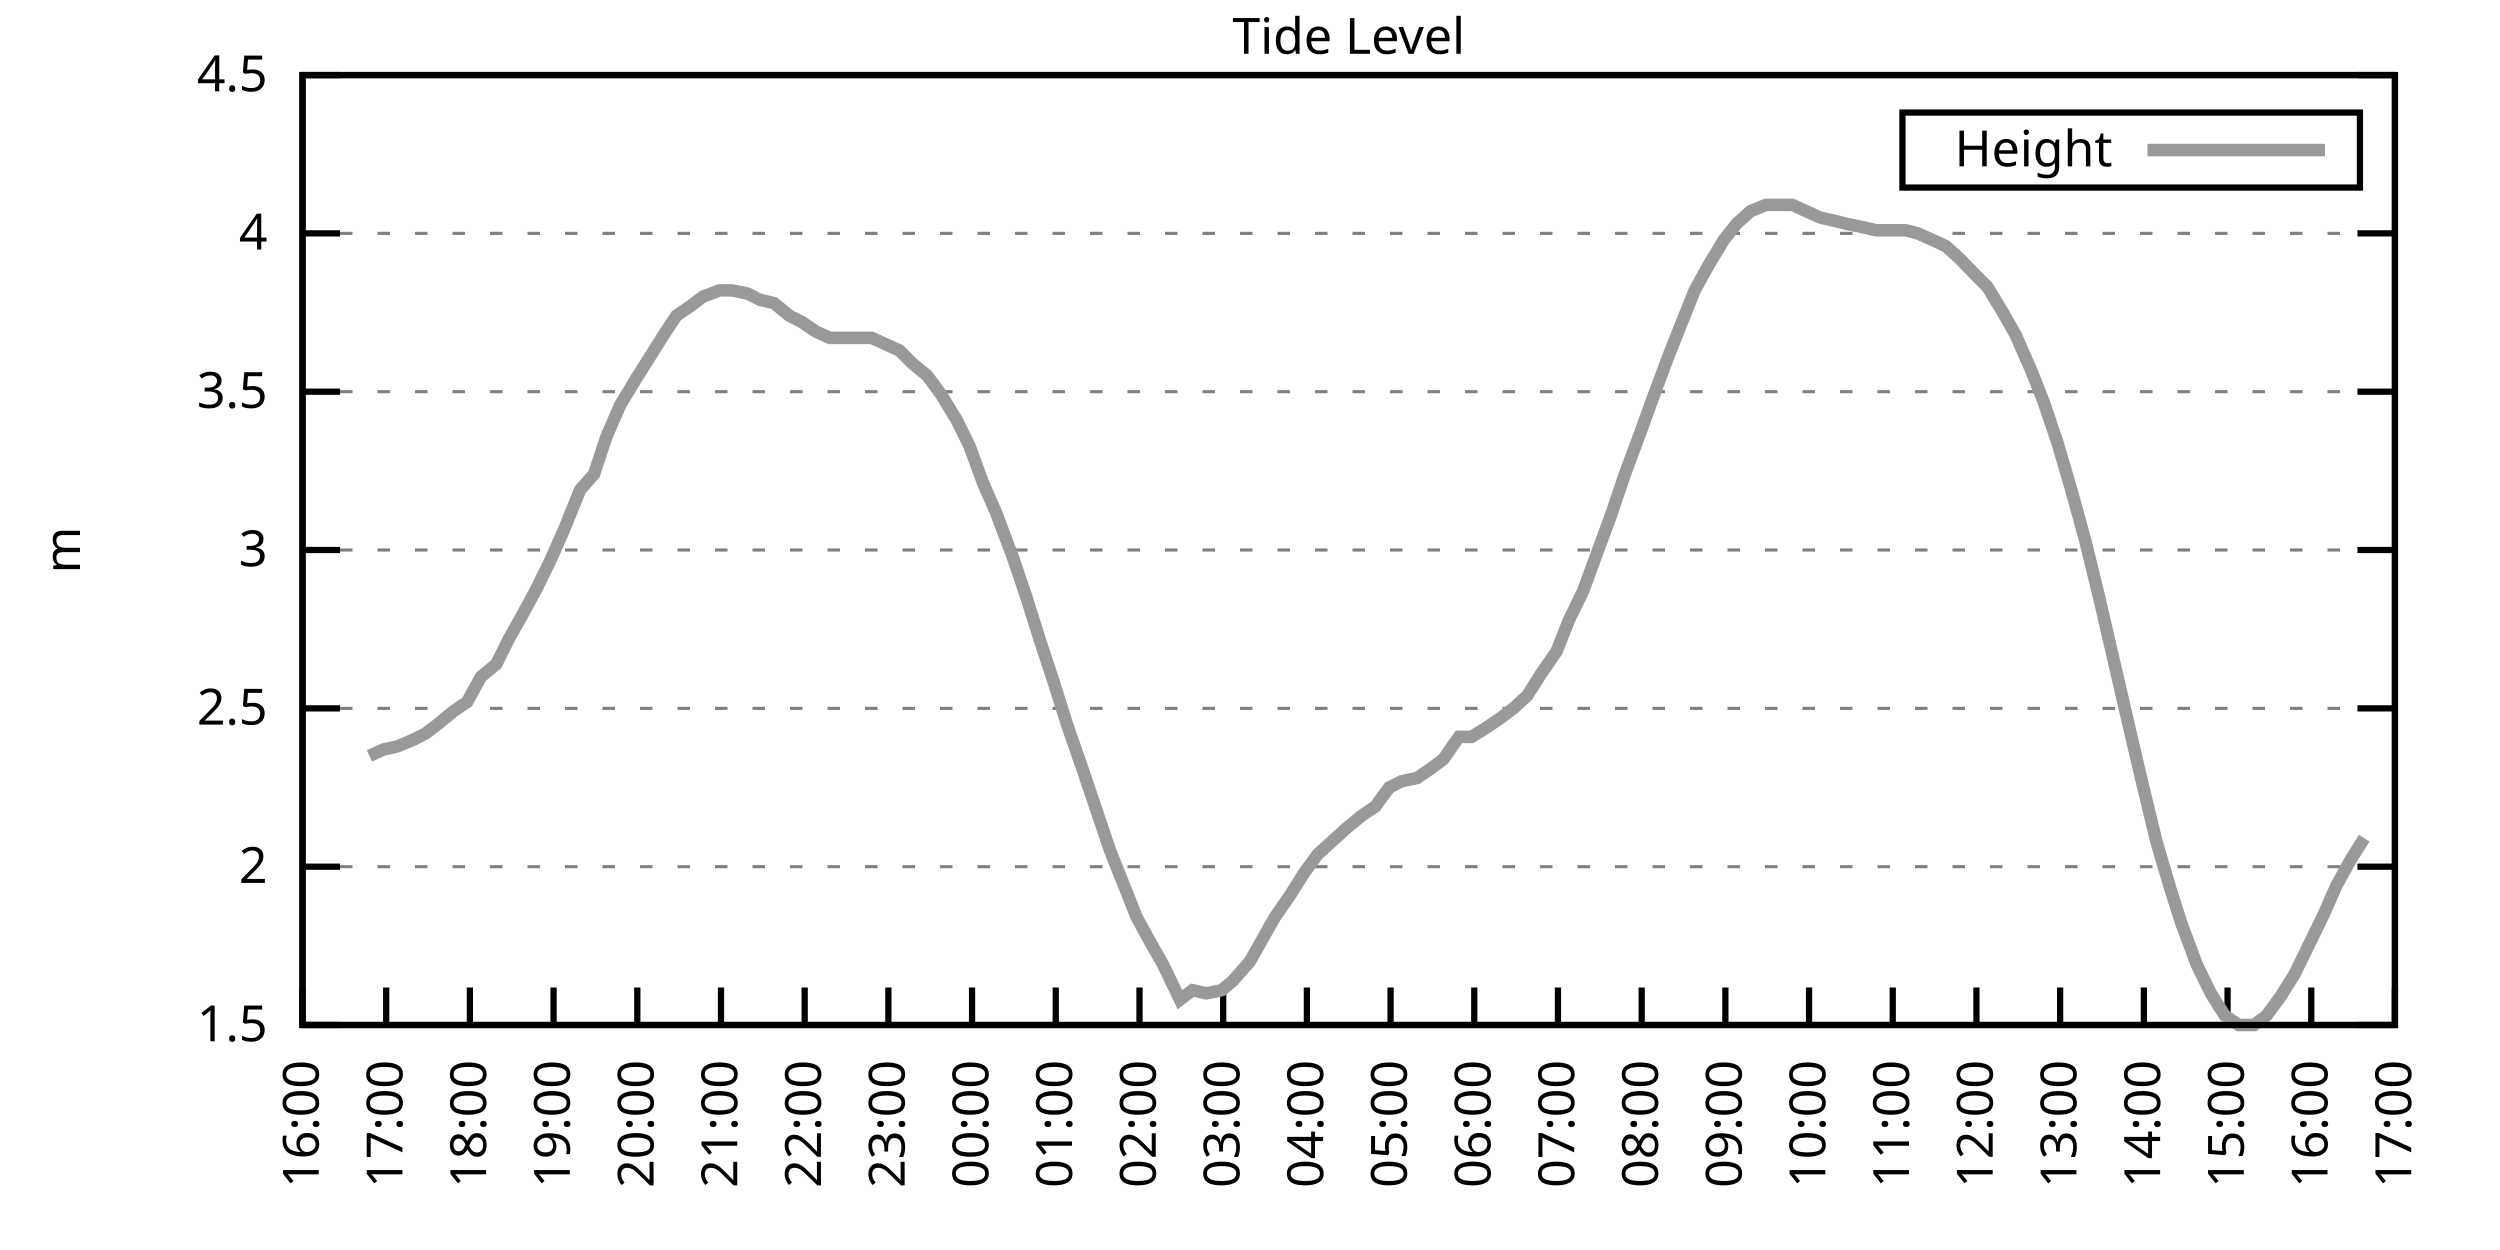
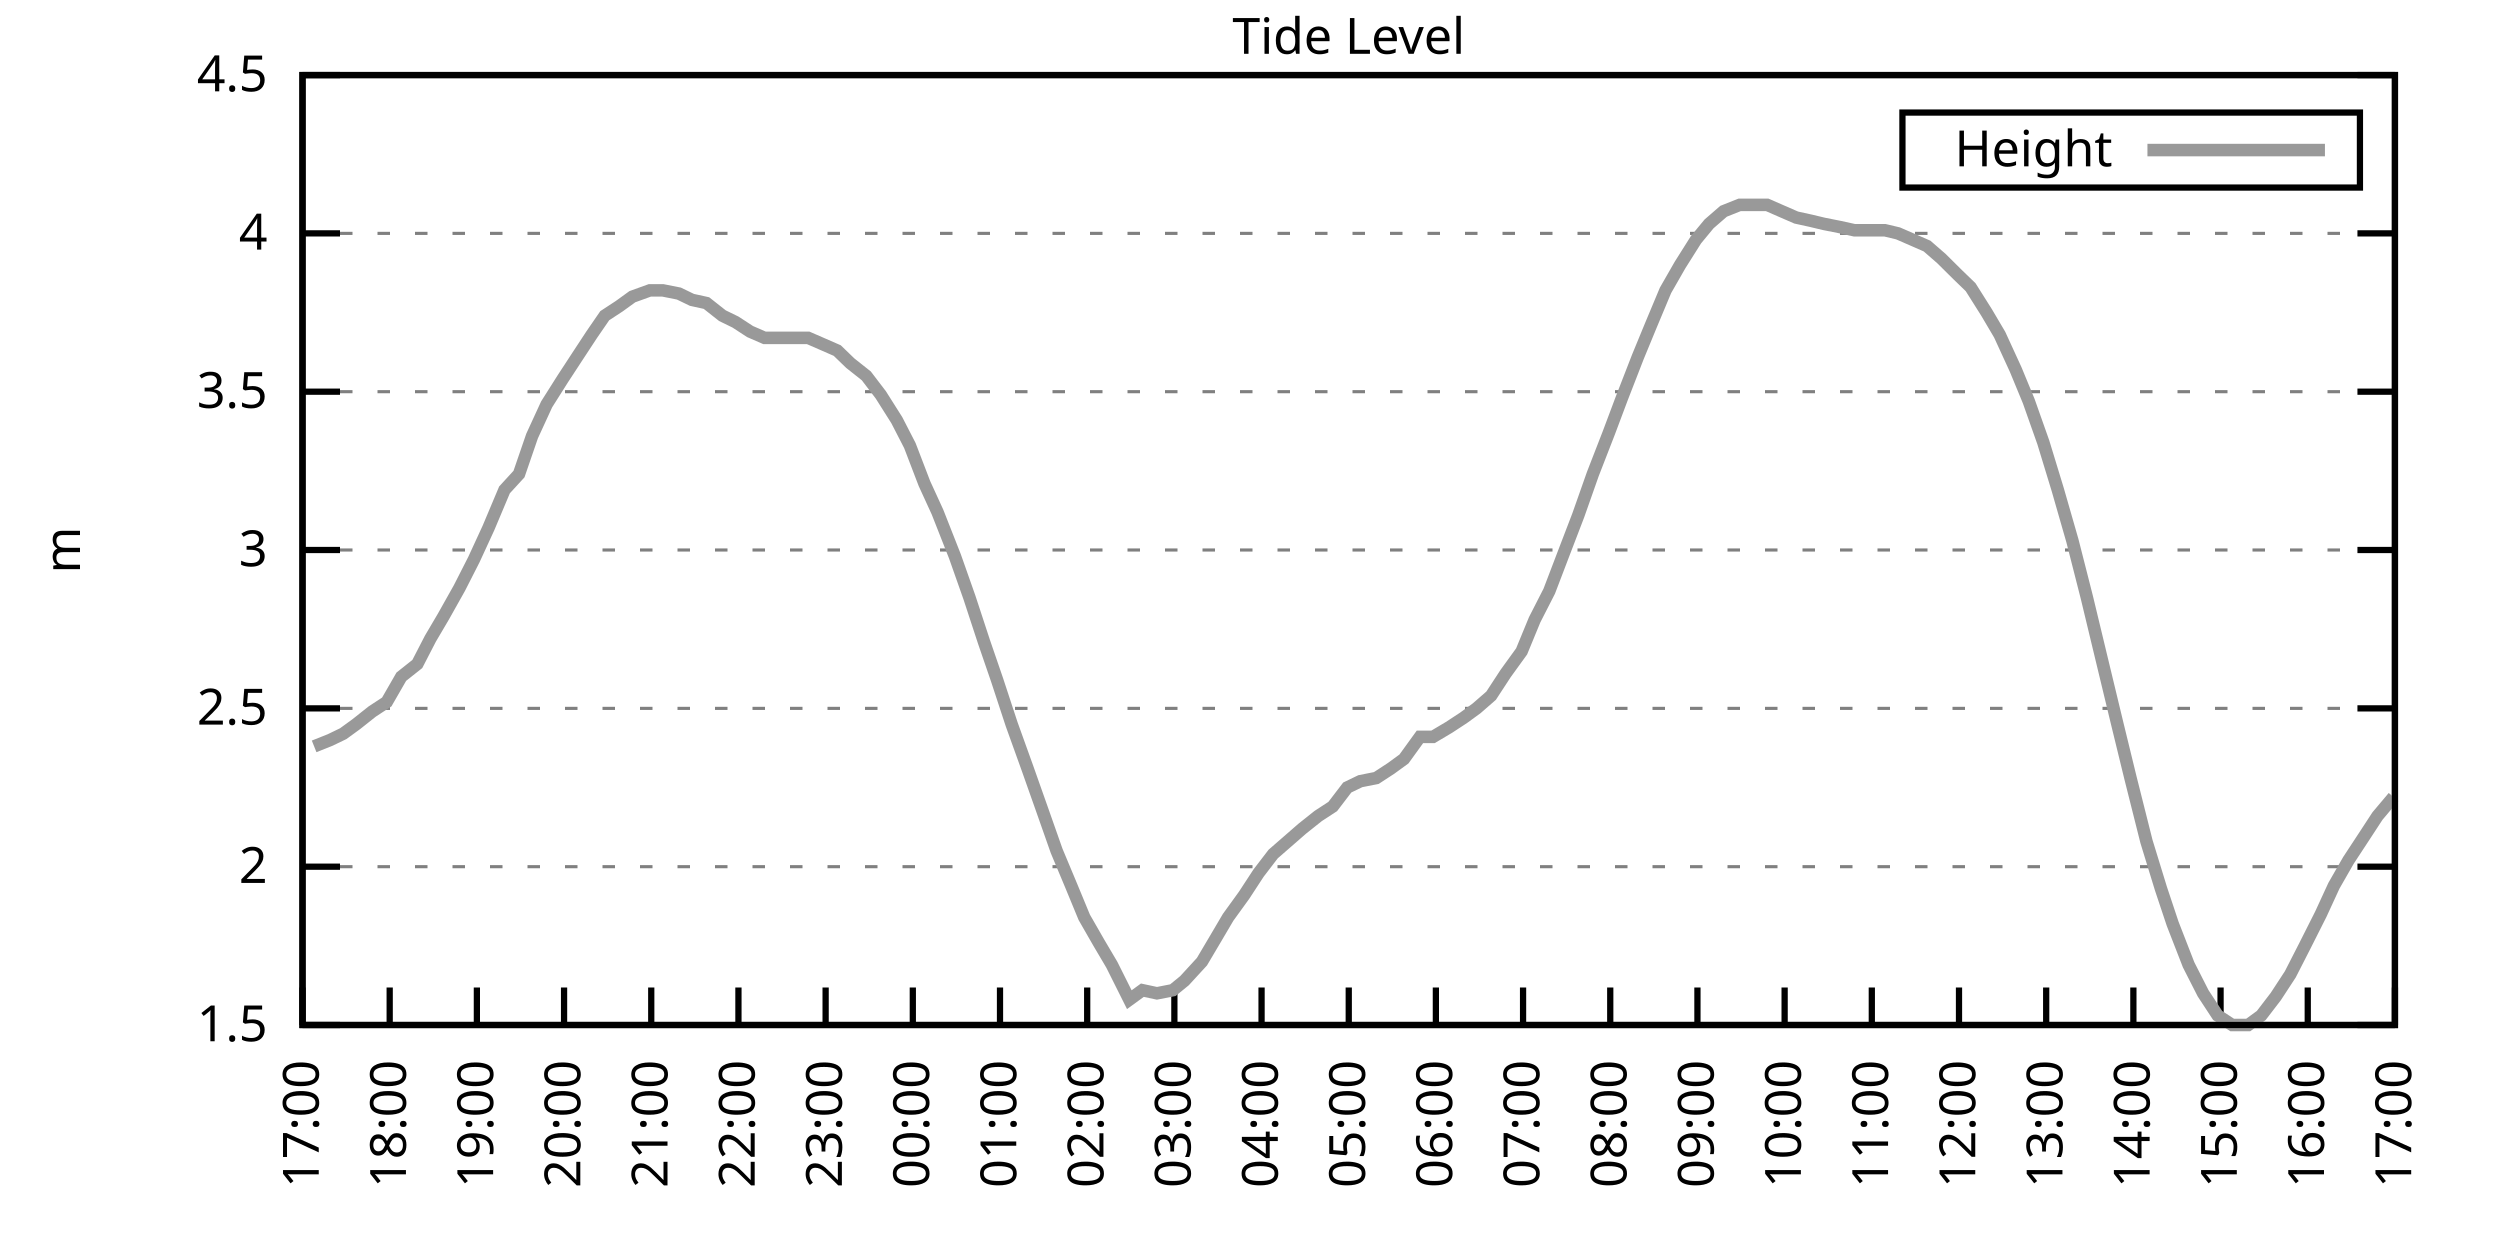
<svg xmlns="http://www.w3.org/2000/svg" xmlns:xlink="http://www.w3.org/1999/xlink" width="400" height="200" viewBox="0 0 400 200">
  <g id="gnuplot_canvas">
    <rect x="0" y="0" width="400" height="200" fill="none" />
    <defs>
      <circle id="gpDot" r="0.5" stroke-width="0.5" stroke="currentColor" />
      <path id="gpPt0" stroke-width="0.333" stroke="currentColor" d="M-1,0 h2 M0,-1 v2" />
      <path id="gpPt1" stroke-width="0.333" stroke="currentColor" d="M-1,-1 L1,1 M1,-1 L-1,1" />
      <path id="gpPt2" stroke-width="0.333" stroke="currentColor" d="M-1,0 L1,0 M0,-1 L0,1 M-1,-1 L1,1 M-1,1 L1,-1" />
      <rect id="gpPt3" stroke-width="0.333" stroke="currentColor" x="-1" y="-1" width="2" height="2" />
      <rect id="gpPt4" stroke-width="0.333" stroke="currentColor" fill="currentColor" x="-1" y="-1" width="2" height="2" />
      <circle id="gpPt5" stroke-width="0.333" stroke="currentColor" cx="0" cy="0" r="1" />
      <use xlink:href="#gpPt5" id="gpPt6" fill="currentColor" stroke="none" />
      <path id="gpPt7" stroke-width="0.333" stroke="currentColor" d="M0,-1.33 L-1.33,0.67 L1.33,0.67 z" />
      <use xlink:href="#gpPt7" id="gpPt8" fill="currentColor" stroke="none" />
      <use xlink:href="#gpPt7" id="gpPt9" stroke="currentColor" transform="rotate(180)" />
      <use xlink:href="#gpPt9" id="gpPt10" fill="currentColor" stroke="none" />
      <use xlink:href="#gpPt3" id="gpPt11" stroke="currentColor" transform="rotate(45)" />
      <use xlink:href="#gpPt11" id="gpPt12" fill="currentColor" stroke="none" />
      <path id="gpPt13" stroke-width="0.333" stroke="currentColor" d="M0,1.330 L1.265,0.411 L0.782,-1.067 L-0.782,-1.076 L-1.265,0.411 z" />
      <use xlink:href="#gpPt13" id="gpPt14" fill="currentColor" stroke="none" />
      <filter id="textbox" filterUnits="objectBoundingBox" x="0" y="0" height="1" width="1">
        <feFlood flood-color="white" flood-opacity="1" result="bgnd" />
        <feComposite in="SourceGraphic" in2="bgnd" operator="atop" />
      </filter>
      <filter id="greybox" filterUnits="objectBoundingBox" x="0" y="0" height="1" width="1">
        <feFlood flood-color="lightgrey" flood-opacity="1" result="grey" />
        <feComposite in="SourceGraphic" in2="grey" operator="atop" />
      </filter>
    </defs>
    <g fill="none" color="white" stroke="currentColor" stroke-width="1.00" stroke-linecap="butt" stroke-linejoin="miter">
</g>
    <g fill="none" color="black" stroke="currentColor" stroke-width="1.00" stroke-linecap="butt" stroke-linejoin="miter">
      <g stroke="none" shape-rendering="crispEdges">
        <polygon fill="rgb(255, 255, 255)" points="48.40,164.00 383.18,164.00 383.18,12.02 48.40,12.02 " />
      </g>
    </g>
    <g fill="none" color="black" stroke="currentColor" stroke-width="1.00" stroke-linecap="butt" stroke-linejoin="miter">
</g>
    <g fill="none" color="black" stroke="black" stroke-width="0.50" stroke-linecap="butt" stroke-linejoin="miter">
</g>
    <g fill="none" color="gray" stroke="currentColor" stroke-width="0.50" stroke-linecap="butt" stroke-linejoin="miter">
      <path stroke="gray" stroke-dasharray="2,4" class="gridline" d="M48.40,164.00 L383.19,164.00  " />
    </g>
    <g fill="none" color="gray" stroke="gray" stroke-width="1.00" stroke-linecap="butt" stroke-linejoin="miter">
</g>
    <g fill="none" color="black" stroke="currentColor" stroke-width="1.00" stroke-linecap="butt" stroke-linejoin="miter">
      <path stroke="black" d="M48.40,164.00 L54.40,164.00 M383.19,164.00 L377.19,164.00  " />
      <g transform="translate(42.80,166.60)" stroke="none" fill="black" font-family="Sans" font-size="8.00" text-anchor="end">
        <text>
          <tspan font-family="Sans"> 1.5</tspan>
        </text>
      </g>
    </g>
    <g fill="none" color="black" stroke="currentColor" stroke-width="1.00" stroke-linecap="butt" stroke-linejoin="miter">
</g>
    <g fill="none" color="black" stroke="black" stroke-width="0.50" stroke-linecap="butt" stroke-linejoin="miter">
</g>
    <g fill="none" color="gray" stroke="currentColor" stroke-width="0.50" stroke-linecap="butt" stroke-linejoin="miter">
      <path stroke="gray" stroke-dasharray="2,4" class="gridline" d="M48.40,138.67 L383.19,138.67  " />
    </g>
    <g fill="none" color="gray" stroke="gray" stroke-width="1.00" stroke-linecap="butt" stroke-linejoin="miter">
</g>
    <g fill="none" color="black" stroke="currentColor" stroke-width="1.00" stroke-linecap="butt" stroke-linejoin="miter">
      <path stroke="black" d="M48.40,138.67 L54.40,138.67 M383.19,138.67 L377.19,138.67  " />
      <g transform="translate(42.80,141.27)" stroke="none" fill="black" font-family="Sans" font-size="8.00" text-anchor="end">
        <text>
          <tspan font-family="Sans"> 2</tspan>
        </text>
      </g>
    </g>
    <g fill="none" color="black" stroke="currentColor" stroke-width="1.00" stroke-linecap="butt" stroke-linejoin="miter">
</g>
    <g fill="none" color="black" stroke="black" stroke-width="0.50" stroke-linecap="butt" stroke-linejoin="miter">
</g>
    <g fill="none" color="gray" stroke="currentColor" stroke-width="0.50" stroke-linecap="butt" stroke-linejoin="miter">
      <path stroke="gray" stroke-dasharray="2,4" class="gridline" d="M48.40,113.34 L383.19,113.34  " />
    </g>
    <g fill="none" color="gray" stroke="gray" stroke-width="1.00" stroke-linecap="butt" stroke-linejoin="miter">
</g>
    <g fill="none" color="black" stroke="currentColor" stroke-width="1.00" stroke-linecap="butt" stroke-linejoin="miter">
      <path stroke="black" d="M48.40,113.34 L54.40,113.34 M383.19,113.34 L377.19,113.34  " />
      <g transform="translate(42.80,115.94)" stroke="none" fill="black" font-family="Sans" font-size="8.00" text-anchor="end">
        <text>
          <tspan font-family="Sans"> 2.5</tspan>
        </text>
      </g>
    </g>
    <g fill="none" color="black" stroke="currentColor" stroke-width="1.00" stroke-linecap="butt" stroke-linejoin="miter">
</g>
    <g fill="none" color="black" stroke="black" stroke-width="0.50" stroke-linecap="butt" stroke-linejoin="miter">
</g>
    <g fill="none" color="gray" stroke="currentColor" stroke-width="0.50" stroke-linecap="butt" stroke-linejoin="miter">
      <path stroke="gray" stroke-dasharray="2,4" class="gridline" d="M48.40,88.00 L383.19,88.00  " />
    </g>
    <g fill="none" color="gray" stroke="gray" stroke-width="1.00" stroke-linecap="butt" stroke-linejoin="miter">
</g>
    <g fill="none" color="black" stroke="currentColor" stroke-width="1.00" stroke-linecap="butt" stroke-linejoin="miter">
      <path stroke="black" d="M48.40,88.00 L54.40,88.00 M383.19,88.00 L377.19,88.00  " />
      <g transform="translate(42.80,90.60)" stroke="none" fill="black" font-family="Sans" font-size="8.00" text-anchor="end">
        <text>
          <tspan font-family="Sans"> 3</tspan>
        </text>
      </g>
    </g>
    <g fill="none" color="black" stroke="currentColor" stroke-width="1.00" stroke-linecap="butt" stroke-linejoin="miter">
</g>
    <g fill="none" color="black" stroke="black" stroke-width="0.50" stroke-linecap="butt" stroke-linejoin="miter">
</g>
    <g fill="none" color="gray" stroke="currentColor" stroke-width="0.50" stroke-linecap="butt" stroke-linejoin="miter">
      <path stroke="gray" stroke-dasharray="2,4" class="gridline" d="M48.40,62.67 L383.19,62.67  " />
    </g>
    <g fill="none" color="gray" stroke="gray" stroke-width="1.00" stroke-linecap="butt" stroke-linejoin="miter">
</g>
    <g fill="none" color="black" stroke="currentColor" stroke-width="1.00" stroke-linecap="butt" stroke-linejoin="miter">
      <path stroke="black" d="M48.40,62.67 L54.40,62.67 M383.19,62.67 L377.19,62.67  " />
      <g transform="translate(42.80,65.27)" stroke="none" fill="black" font-family="Sans" font-size="8.00" text-anchor="end">
        <text>
          <tspan font-family="Sans"> 3.5</tspan>
        </text>
      </g>
    </g>
    <g fill="none" color="black" stroke="currentColor" stroke-width="1.00" stroke-linecap="butt" stroke-linejoin="miter">
</g>
    <g fill="none" color="black" stroke="black" stroke-width="0.50" stroke-linecap="butt" stroke-linejoin="miter">
</g>
    <g fill="none" color="gray" stroke="currentColor" stroke-width="0.50" stroke-linecap="butt" stroke-linejoin="miter">
      <path stroke="gray" stroke-dasharray="2,4" class="gridline" d="M48.40,37.34 L383.19,37.34  " />
    </g>
    <g fill="none" color="gray" stroke="gray" stroke-width="1.00" stroke-linecap="butt" stroke-linejoin="miter">
</g>
    <g fill="none" color="black" stroke="currentColor" stroke-width="1.00" stroke-linecap="butt" stroke-linejoin="miter">
      <path stroke="black" d="M48.40,37.34 L54.40,37.34 M383.19,37.34 L377.19,37.34  " />
      <g transform="translate(42.80,39.94)" stroke="none" fill="black" font-family="Sans" font-size="8.00" text-anchor="end">
        <text>
          <tspan font-family="Sans"> 4</tspan>
        </text>
      </g>
    </g>
    <g fill="none" color="black" stroke="currentColor" stroke-width="1.00" stroke-linecap="butt" stroke-linejoin="miter">
</g>
    <g fill="none" color="black" stroke="black" stroke-width="0.50" stroke-linecap="butt" stroke-linejoin="miter">
</g>
    <g fill="none" color="gray" stroke="currentColor" stroke-width="0.50" stroke-linecap="butt" stroke-linejoin="miter">
      <path stroke="gray" stroke-dasharray="2,4" class="gridline" d="M48.40,12.01 L383.19,12.01  " />
    </g>
    <g fill="none" color="gray" stroke="gray" stroke-width="1.00" stroke-linecap="butt" stroke-linejoin="miter">
</g>
    <g fill="none" color="black" stroke="currentColor" stroke-width="1.00" stroke-linecap="butt" stroke-linejoin="miter">
      <path stroke="black" d="M48.40,12.01 L54.40,12.01 M383.19,12.01 L377.19,12.01  " />
      <g transform="translate(42.80,14.61)" stroke="none" fill="black" font-family="Sans" font-size="8.00" text-anchor="end">
        <text>
          <tspan font-family="Sans"> 4.5</tspan>
        </text>
      </g>
    </g>
    <g fill="none" color="black" stroke="currentColor" stroke-width="1.00" stroke-linecap="butt" stroke-linejoin="miter">
      <path stroke="black" d="M48.40,164.00 L48.40,158.00  " />
      <g transform="translate(51.00,169.60) rotate(270.00)" stroke="none" fill="black" font-family="Sans" font-size="8.00" text-anchor="end">
        <text>
-           <tspan font-family="Sans">16:00</tspan>
-         </text>
-       </g>
-     </g>
-     <g fill="none" color="black" stroke="currentColor" stroke-width="1.00" stroke-linecap="butt" stroke-linejoin="miter">
-       <path stroke="black" d="M61.79,164.00 L61.79,158.00  " />
-       <g transform="translate(64.39,169.60) rotate(270.00)" stroke="none" fill="black" font-family="Sans" font-size="8.00" text-anchor="end">
-         <text>
          <tspan font-family="Sans">17:00</tspan>
        </text>
      </g>
    </g>
    <g fill="none" color="black" stroke="currentColor" stroke-width="1.00" stroke-linecap="butt" stroke-linejoin="miter">
-       <path stroke="black" d="M75.18,164.00 L75.18,158.00  " />
-       <g transform="translate(77.78,169.60) rotate(270.00)" stroke="none" fill="black" font-family="Sans" font-size="8.00" text-anchor="end">
+       <path stroke="black" d="M62.35,164.00 L62.35,158.00  " />
+       <g transform="translate(64.95,169.60) rotate(270.00)" stroke="none" fill="black" font-family="Sans" font-size="8.00" text-anchor="end">
        <text>
          <tspan font-family="Sans">18:00</tspan>
        </text>
      </g>
    </g>
    <g fill="none" color="black" stroke="currentColor" stroke-width="1.00" stroke-linecap="butt" stroke-linejoin="miter">
-       <path stroke="black" d="M88.57,164.00 L88.57,158.00  " />
-       <g transform="translate(91.17,169.60) rotate(270.00)" stroke="none" fill="black" font-family="Sans" font-size="8.00" text-anchor="end">
+       <path stroke="black" d="M76.30,164.00 L76.30,158.00  " />
+       <g transform="translate(78.90,169.60) rotate(270.00)" stroke="none" fill="black" font-family="Sans" font-size="8.00" text-anchor="end">
        <text>
          <tspan font-family="Sans">19:00</tspan>
        </text>
      </g>
    </g>
    <g fill="none" color="black" stroke="currentColor" stroke-width="1.00" stroke-linecap="butt" stroke-linejoin="miter">
-       <path stroke="black" d="M101.97,164.00 L101.97,158.00  " />
-       <g transform="translate(104.57,169.60) rotate(270.00)" stroke="none" fill="black" font-family="Sans" font-size="8.00" text-anchor="end">
+       <path stroke="black" d="M90.25,164.00 L90.25,158.00  " />
+       <g transform="translate(92.85,169.60) rotate(270.00)" stroke="none" fill="black" font-family="Sans" font-size="8.00" text-anchor="end">
        <text>
          <tspan font-family="Sans">20:00</tspan>
        </text>
      </g>
    </g>
    <g fill="none" color="black" stroke="currentColor" stroke-width="1.00" stroke-linecap="butt" stroke-linejoin="miter">
-       <path stroke="black" d="M115.36,164.00 L115.36,158.00  " />
-       <g transform="translate(117.96,169.60) rotate(270.00)" stroke="none" fill="black" font-family="Sans" font-size="8.00" text-anchor="end">
+       <path stroke="black" d="M104.20,164.00 L104.20,158.00  " />
+       <g transform="translate(106.80,169.60) rotate(270.00)" stroke="none" fill="black" font-family="Sans" font-size="8.00" text-anchor="end">
        <text>
          <tspan font-family="Sans">21:00</tspan>
        </text>
      </g>
    </g>
    <g fill="none" color="black" stroke="currentColor" stroke-width="1.00" stroke-linecap="butt" stroke-linejoin="miter">
-       <path stroke="black" d="M128.75,164.00 L128.75,158.00  " />
-       <g transform="translate(131.35,169.60) rotate(270.00)" stroke="none" fill="black" font-family="Sans" font-size="8.00" text-anchor="end">
+       <path stroke="black" d="M118.15,164.00 L118.15,158.00  " />
+       <g transform="translate(120.75,169.60) rotate(270.00)" stroke="none" fill="black" font-family="Sans" font-size="8.00" text-anchor="end">
        <text>
          <tspan font-family="Sans">22:00</tspan>
        </text>
      </g>
    </g>
    <g fill="none" color="black" stroke="currentColor" stroke-width="1.00" stroke-linecap="butt" stroke-linejoin="miter">
-       <path stroke="black" d="M142.14,164.00 L142.14,158.00  " />
-       <g transform="translate(144.74,169.60) rotate(270.00)" stroke="none" fill="black" font-family="Sans" font-size="8.00" text-anchor="end">
+       <path stroke="black" d="M132.10,164.00 L132.10,158.00  " />
+       <g transform="translate(134.70,169.60) rotate(270.00)" stroke="none" fill="black" font-family="Sans" font-size="8.00" text-anchor="end">
        <text>
          <tspan font-family="Sans">23:00</tspan>
        </text>
      </g>
    </g>
    <g fill="none" color="black" stroke="currentColor" stroke-width="1.00" stroke-linecap="butt" stroke-linejoin="miter">
-       <path stroke="black" d="M155.53,164.00 L155.53,158.00  " />
-       <g transform="translate(158.13,169.60) rotate(270.00)" stroke="none" fill="black" font-family="Sans" font-size="8.00" text-anchor="end">
+       <path stroke="black" d="M146.05,164.00 L146.05,158.00  " />
+       <g transform="translate(148.65,169.60) rotate(270.00)" stroke="none" fill="black" font-family="Sans" font-size="8.00" text-anchor="end">
        <text>
          <tspan font-family="Sans">00:00</tspan>
        </text>
      </g>
    </g>
    <g fill="none" color="black" stroke="currentColor" stroke-width="1.00" stroke-linecap="butt" stroke-linejoin="miter">
-       <path stroke="black" d="M168.92,164.00 L168.92,158.00  " />
-       <g transform="translate(171.52,169.60) rotate(270.00)" stroke="none" fill="black" font-family="Sans" font-size="8.00" text-anchor="end">
+       <path stroke="black" d="M160.00,164.00 L160.00,158.00  " />
+       <g transform="translate(162.60,169.60) rotate(270.00)" stroke="none" fill="black" font-family="Sans" font-size="8.00" text-anchor="end">
        <text>
          <tspan font-family="Sans">01:00</tspan>
        </text>
      </g>
    </g>
    <g fill="none" color="black" stroke="currentColor" stroke-width="1.00" stroke-linecap="butt" stroke-linejoin="miter">
-       <path stroke="black" d="M182.32,164.00 L182.32,158.00  " />
-       <g transform="translate(184.92,169.60) rotate(270.00)" stroke="none" fill="black" font-family="Sans" font-size="8.00" text-anchor="end">
+       <path stroke="black" d="M173.95,164.00 L173.95,158.00  " />
+       <g transform="translate(176.55,169.60) rotate(270.00)" stroke="none" fill="black" font-family="Sans" font-size="8.00" text-anchor="end">
        <text>
          <tspan font-family="Sans">02:00</tspan>
        </text>
      </g>
    </g>
    <g fill="none" color="black" stroke="currentColor" stroke-width="1.00" stroke-linecap="butt" stroke-linejoin="miter">
-       <path stroke="black" d="M195.71,164.00 L195.71,158.00  " />
-       <g transform="translate(198.31,169.60) rotate(270.00)" stroke="none" fill="black" font-family="Sans" font-size="8.00" text-anchor="end">
+       <path stroke="black" d="M187.90,164.00 L187.90,158.00  " />
+       <g transform="translate(190.50,169.60) rotate(270.00)" stroke="none" fill="black" font-family="Sans" font-size="8.00" text-anchor="end">
        <text>
          <tspan font-family="Sans">03:00</tspan>
        </text>
      </g>
    </g>
    <g fill="none" color="black" stroke="currentColor" stroke-width="1.00" stroke-linecap="butt" stroke-linejoin="miter">
-       <path stroke="black" d="M209.10,164.00 L209.10,158.00  " />
-       <g transform="translate(211.70,169.60) rotate(270.00)" stroke="none" fill="black" font-family="Sans" font-size="8.00" text-anchor="end">
+       <path stroke="black" d="M201.85,164.00 L201.85,158.00  " />
+       <g transform="translate(204.45,169.60) rotate(270.00)" stroke="none" fill="black" font-family="Sans" font-size="8.00" text-anchor="end">
        <text>
          <tspan font-family="Sans">04:00</tspan>
        </text>
      </g>
    </g>
    <g fill="none" color="black" stroke="currentColor" stroke-width="1.00" stroke-linecap="butt" stroke-linejoin="miter">
-       <path stroke="black" d="M222.49,164.00 L222.49,158.00  " />
-       <g transform="translate(225.09,169.60) rotate(270.00)" stroke="none" fill="black" font-family="Sans" font-size="8.00" text-anchor="end">
+       <path stroke="black" d="M215.80,164.00 L215.80,158.00  " />
+       <g transform="translate(218.40,169.60) rotate(270.00)" stroke="none" fill="black" font-family="Sans" font-size="8.00" text-anchor="end">
        <text>
          <tspan font-family="Sans">05:00</tspan>
        </text>
      </g>
    </g>
    <g fill="none" color="black" stroke="currentColor" stroke-width="1.00" stroke-linecap="butt" stroke-linejoin="miter">
-       <path stroke="black" d="M235.88,164.00 L235.88,158.00  " />
-       <g transform="translate(238.48,169.60) rotate(270.00)" stroke="none" fill="black" font-family="Sans" font-size="8.00" text-anchor="end">
+       <path stroke="black" d="M229.74,164.00 L229.74,158.00  " />
+       <g transform="translate(232.34,169.60) rotate(270.00)" stroke="none" fill="black" font-family="Sans" font-size="8.00" text-anchor="end">
        <text>
          <tspan font-family="Sans">06:00</tspan>
        </text>
      </g>
    </g>
    <g fill="none" color="black" stroke="currentColor" stroke-width="1.00" stroke-linecap="butt" stroke-linejoin="miter">
-       <path stroke="black" d="M249.27,164.00 L249.27,158.00  " />
-       <g transform="translate(251.87,169.60) rotate(270.00)" stroke="none" fill="black" font-family="Sans" font-size="8.00" text-anchor="end">
+       <path stroke="black" d="M243.69,164.00 L243.69,158.00  " />
+       <g transform="translate(246.29,169.60) rotate(270.00)" stroke="none" fill="black" font-family="Sans" font-size="8.00" text-anchor="end">
        <text>
          <tspan font-family="Sans">07:00</tspan>
        </text>
      </g>
    </g>
    <g fill="none" color="black" stroke="currentColor" stroke-width="1.00" stroke-linecap="butt" stroke-linejoin="miter">
-       <path stroke="black" d="M262.67,164.00 L262.67,158.00  " />
-       <g transform="translate(265.27,169.60) rotate(270.00)" stroke="none" fill="black" font-family="Sans" font-size="8.00" text-anchor="end">
+       <path stroke="black" d="M257.64,164.00 L257.64,158.00  " />
+       <g transform="translate(260.24,169.60) rotate(270.00)" stroke="none" fill="black" font-family="Sans" font-size="8.00" text-anchor="end">
        <text>
          <tspan font-family="Sans">08:00</tspan>
        </text>
      </g>
    </g>
    <g fill="none" color="black" stroke="currentColor" stroke-width="1.00" stroke-linecap="butt" stroke-linejoin="miter">
-       <path stroke="black" d="M276.06,164.00 L276.06,158.00  " />
-       <g transform="translate(278.66,169.60) rotate(270.00)" stroke="none" fill="black" font-family="Sans" font-size="8.00" text-anchor="end">
+       <path stroke="black" d="M271.59,164.00 L271.59,158.00  " />
+       <g transform="translate(274.19,169.60) rotate(270.00)" stroke="none" fill="black" font-family="Sans" font-size="8.00" text-anchor="end">
        <text>
          <tspan font-family="Sans">09:00</tspan>
        </text>
      </g>
    </g>
    <g fill="none" color="black" stroke="currentColor" stroke-width="1.00" stroke-linecap="butt" stroke-linejoin="miter">
-       <path stroke="black" d="M289.45,164.00 L289.45,158.00  " />
-       <g transform="translate(292.05,169.60) rotate(270.00)" stroke="none" fill="black" font-family="Sans" font-size="8.00" text-anchor="end">
+       <path stroke="black" d="M285.54,164.00 L285.54,158.00  " />
+       <g transform="translate(288.14,169.60) rotate(270.00)" stroke="none" fill="black" font-family="Sans" font-size="8.00" text-anchor="end">
        <text>
          <tspan font-family="Sans">10:00</tspan>
        </text>
      </g>
    </g>
    <g fill="none" color="black" stroke="currentColor" stroke-width="1.00" stroke-linecap="butt" stroke-linejoin="miter">
-       <path stroke="black" d="M302.84,164.00 L302.84,158.00  " />
-       <g transform="translate(305.44,169.60) rotate(270.00)" stroke="none" fill="black" font-family="Sans" font-size="8.00" text-anchor="end">
+       <path stroke="black" d="M299.49,164.00 L299.49,158.00  " />
+       <g transform="translate(302.09,169.60) rotate(270.00)" stroke="none" fill="black" font-family="Sans" font-size="8.00" text-anchor="end">
        <text>
          <tspan font-family="Sans">11:00</tspan>
        </text>
      </g>
    </g>
    <g fill="none" color="black" stroke="currentColor" stroke-width="1.00" stroke-linecap="butt" stroke-linejoin="miter">
-       <path stroke="black" d="M316.23,164.00 L316.23,158.00  " />
-       <g transform="translate(318.83,169.60) rotate(270.00)" stroke="none" fill="black" font-family="Sans" font-size="8.00" text-anchor="end">
+       <path stroke="black" d="M313.44,164.00 L313.44,158.00  " />
+       <g transform="translate(316.04,169.60) rotate(270.00)" stroke="none" fill="black" font-family="Sans" font-size="8.00" text-anchor="end">
        <text>
          <tspan font-family="Sans">12:00</tspan>
        </text>
      </g>
    </g>
    <g fill="none" color="black" stroke="currentColor" stroke-width="1.00" stroke-linecap="butt" stroke-linejoin="miter">
-       <path stroke="black" d="M329.62,164.00 L329.62,158.00  " />
-       <g transform="translate(332.22,169.60) rotate(270.00)" stroke="none" fill="black" font-family="Sans" font-size="8.00" text-anchor="end">
+       <path stroke="black" d="M327.39,164.00 L327.39,158.00  " />
+       <g transform="translate(329.99,169.60) rotate(270.00)" stroke="none" fill="black" font-family="Sans" font-size="8.00" text-anchor="end">
        <text>
          <tspan font-family="Sans">13:00</tspan>
        </text>
      </g>
    </g>
    <g fill="none" color="black" stroke="currentColor" stroke-width="1.00" stroke-linecap="butt" stroke-linejoin="miter">
-       <path stroke="black" d="M343.02,164.00 L343.02,158.00  " />
-       <g transform="translate(345.62,169.60) rotate(270.00)" stroke="none" fill="black" font-family="Sans" font-size="8.00" text-anchor="end">
+       <path stroke="black" d="M341.34,164.00 L341.34,158.00  " />
+       <g transform="translate(343.94,169.60) rotate(270.00)" stroke="none" fill="black" font-family="Sans" font-size="8.00" text-anchor="end">
        <text>
          <tspan font-family="Sans">14:00</tspan>
        </text>
      </g>
    </g>
    <g fill="none" color="black" stroke="currentColor" stroke-width="1.00" stroke-linecap="butt" stroke-linejoin="miter">
-       <path stroke="black" d="M356.41,164.00 L356.41,158.00  " />
-       <g transform="translate(359.01,169.60) rotate(270.00)" stroke="none" fill="black" font-family="Sans" font-size="8.00" text-anchor="end">
+       <path stroke="black" d="M355.29,164.00 L355.29,158.00  " />
+       <g transform="translate(357.89,169.60) rotate(270.00)" stroke="none" fill="black" font-family="Sans" font-size="8.00" text-anchor="end">
        <text>
          <tspan font-family="Sans">15:00</tspan>
        </text>
      </g>
    </g>
    <g fill="none" color="black" stroke="currentColor" stroke-width="1.00" stroke-linecap="butt" stroke-linejoin="miter">
-       <path stroke="black" d="M369.80,164.00 L369.80,158.00  " />
-       <g transform="translate(372.40,169.60) rotate(270.00)" stroke="none" fill="black" font-family="Sans" font-size="8.00" text-anchor="end">
+       <path stroke="black" d="M369.24,164.00 L369.24,158.00  " />
+       <g transform="translate(371.84,169.60) rotate(270.00)" stroke="none" fill="black" font-family="Sans" font-size="8.00" text-anchor="end">
        <text>
          <tspan font-family="Sans">16:00</tspan>
        </text>
      </g>
    </g>
    <g fill="none" color="black" stroke="currentColor" stroke-width="1.00" stroke-linecap="butt" stroke-linejoin="miter">
      <path stroke="black" d="M383.19,164.00 L383.19,158.00  " />
      <g transform="translate(385.79,169.60) rotate(270.00)" stroke="none" fill="black" font-family="Sans" font-size="8.00" text-anchor="end">
        <text>
          <tspan font-family="Sans">17:00</tspan>
        </text>
      </g>
    </g>
    <g fill="none" color="black" stroke="currentColor" stroke-width="1.00" stroke-linecap="butt" stroke-linejoin="miter">
</g>
    <g fill="none" color="black" stroke="currentColor" stroke-width="1.00" stroke-linecap="butt" stroke-linejoin="miter">
      <path stroke="black" d="M48.40,12.01 L48.40,164.00 L383.19,164.00 L383.19,12.01 L48.40,12.01 Z  " />
    </g>
    <g fill="none" color="black" stroke="currentColor" stroke-width="1.00" stroke-linecap="butt" stroke-linejoin="miter">
</g>
    <g fill="none" color="black" stroke="currentColor" stroke-width="1.00" stroke-linecap="butt" stroke-linejoin="miter">
      <path stroke="black" d="M304.39,30.01 L304.39,18.01 L377.59,18.01 L377.59,30.01 L304.39,30.01 Z  " />
    </g>
    <g id="Tide_level_plot_1">
      <g fill="none" color="white" stroke="black" stroke-width="2.00" stroke-linecap="butt" stroke-linejoin="miter">
</g>
      <g fill="none" color="black" stroke="currentColor" stroke-width="2.00" stroke-linecap="butt" stroke-linejoin="miter">
        <g transform="translate(337.99,26.61)" stroke="none" fill="black" font-family="Sans" font-size="8.00" text-anchor="end">
          <text>
            <tspan font-family="Sans">Height</tspan>
          </text>
        </g>
      </g>
      <g fill="none" color="black" stroke="currentColor" stroke-width="2.00" stroke-linecap="butt" stroke-linejoin="miter">
-         <path stroke="rgb(153, 153, 153)" d="M343.59,24.01 L371.99,24.01 M59.11,120.94 L61.35,119.92 L63.58,119.42 L66.03,118.40 L68.04,117.39 L70.05,115.87   L72.50,113.84 L74.74,112.32 L76.97,108.27 L79.42,106.24 L81.43,102.19 L83.44,98.64 L85.90,94.08 L88.13,89.52   L90.36,84.46 L92.82,78.38 L95.05,75.85 L97.06,69.77 L99.29,64.70 L101.74,60.65 L103.98,57.10 L106.21,53.55   L108.22,50.51 L110.45,48.99 L112.46,47.47 L115.13,46.46 L117.14,46.46 L119.60,46.97 L121.61,47.98 L123.84,48.49   L126.29,50.51 L128.30,51.53 L130.54,53.05 L132.77,54.06 L135.00,54.06 L137.23,54.06 L139.46,54.06 L141.69,55.07   L143.93,56.09 L145.94,58.11 L148.39,60.14 L150.62,63.18 L153.08,67.23 L155.09,71.29 L157.32,77.37 L159.33,81.93   L162.01,89.02 L164.24,95.60 L166.47,102.70 L168.48,108.78 L170.71,115.87 L173.17,122.96 L175.40,129.55 L177.63,136.14   L179.86,141.71 L181.87,146.77 L184.10,150.83 L186.11,154.37 L188.79,159.95 L190.80,158.43 L193.03,158.93 L195.48,158.43   L197.27,156.91 L199.95,153.87 L201.96,150.32 L203.97,146.77 L206.42,143.23 L208.65,139.68 L210.88,136.64 L213.12,134.62   L215.35,132.59 L217.80,130.56 L220.04,129.04 L222.27,126.00 L224.28,124.99 L226.73,124.48 L228.96,122.96 L230.97,121.44   L233.43,117.90 L235.44,117.90 L237.89,116.38 L240.12,114.86 L242.13,113.34 L244.36,111.31 L246.60,107.76 L249.05,104.22   L251.06,99.15 L253.29,94.59 L255.52,88.51 L257.76,82.43 L259.99,75.85 L262.44,69.26 L264.45,63.69 L266.91,57.10   L268.92,52.03 L271.15,46.46 L273.38,42.41 L275.83,38.35 L277.84,35.82 L280.07,33.80 L282.53,32.78 L284.54,32.78   L286.77,32.78 L289.00,33.80 L291.23,34.81 L293.47,35.32 L295.48,35.82 L297.93,36.33 L300.16,36.84 L302.62,36.84   L304.85,36.84 L306.86,37.34 L309.09,38.35 L311.32,39.37 L313.55,41.39 L316.01,43.93 L318.02,45.95 L320.47,50.01   L322.48,53.55 L324.94,59.13 L326.95,64.19 L329.18,70.78 L331.41,78.38 L333.64,86.49 L335.87,95.60 L338.33,106.24   L340.56,115.87 L342.57,124.48 L345.02,134.62 L347.26,142.21 L349.04,147.79 L351.50,154.37 L353.73,158.93 L355.96,162.48   L358.19,164.00 L360.65,164.00 L362.66,162.48 L364.89,159.44 L367.12,155.89 L369.35,151.33 L371.81,146.27 L373.82,141.71   L376.05,137.66 L378.28,134.11  " />
+         <path stroke="rgb(153, 153, 153)" d="M343.59,24.01 L371.99,24.01 M50.26,119.42 L52.82,118.40 L54.91,117.39 L57.00,115.87 L59.56,113.84 L61.88,112.32   L64.21,108.27 L66.77,106.24 L68.86,102.19 L70.95,98.64 L73.51,94.08 L75.83,89.52 L78.16,84.46 L80.72,78.38   L83.04,75.85 L85.13,69.77 L87.46,64.70 L90.02,60.65 L92.34,57.10 L94.67,53.55 L96.76,50.51 L99.08,48.99   L101.18,47.47 L103.97,46.46 L106.06,46.46 L108.62,46.97 L110.71,47.98 L113.03,48.49 L115.59,50.51 L117.68,51.53   L120.01,53.05 L122.33,54.06 L124.66,54.06 L126.98,54.06 L129.31,54.06 L131.63,55.07 L133.96,56.09 L136.05,58.11   L138.61,60.14 L140.93,63.18 L143.49,67.23 L145.58,71.29 L147.91,77.37 L150.00,81.93 L152.79,89.02 L155.11,95.60   L157.44,102.70 L159.53,108.78 L161.86,115.87 L164.41,122.96 L166.74,129.55 L169.06,136.14 L171.39,141.71 L173.48,146.77   L175.81,150.83 L177.90,154.37 L180.69,159.95 L182.78,158.43 L185.11,158.93 L187.66,158.43 L189.52,156.91 L192.31,153.87   L194.41,150.32 L196.50,146.77 L199.06,143.23 L201.38,139.68 L203.71,136.64 L206.03,134.62 L208.36,132.59 L210.91,130.56   L213.24,129.04 L215.56,126.00 L217.65,124.99 L220.21,124.48 L222.54,122.96 L224.63,121.44 L227.19,117.90 L229.28,117.90   L231.84,116.38 L234.16,114.86 L236.25,113.34 L238.58,111.31 L240.90,107.76 L243.46,104.22 L245.55,99.15 L247.88,94.59   L250.20,88.51 L252.53,82.43 L254.85,75.85 L257.41,69.26 L259.50,63.69 L262.06,57.10 L264.15,52.03 L266.48,46.46   L268.80,42.41 L271.36,38.35 L273.45,35.82 L275.78,33.80 L278.34,32.78 L280.43,32.78 L282.75,32.78 L285.08,33.80   L287.40,34.81 L289.73,35.32 L291.82,35.82 L294.38,36.33 L296.70,36.84 L299.26,36.84 L301.58,36.84 L303.68,37.34   L306.00,38.35 L308.33,39.37 L310.65,41.39 L313.21,43.93 L315.30,45.95 L317.86,50.01 L319.95,53.55 L322.51,59.13   L324.60,64.19 L326.93,70.78 L329.25,78.38 L331.58,86.49 L333.90,95.60 L336.46,106.24 L338.78,115.87 L340.88,124.48   L343.43,134.62 L345.76,142.21 L347.62,147.79 L350.18,154.37 L352.50,158.93 L354.83,162.48 L357.15,164.00 L359.71,164.00   L361.80,162.48 L364.13,159.44 L366.45,155.89 L368.78,151.33 L371.33,146.27 L373.43,141.71 L375.75,137.66 L378.08,134.11   L380.40,130.56 L382.96,127.52  " />
      </g>
    </g>
    <g fill="none" color="black" stroke="currentColor" stroke-width="2.00" stroke-linecap="butt" stroke-linejoin="miter">
</g>
    <g fill="none" color="black" stroke="black" stroke-width="1.00" stroke-linecap="butt" stroke-linejoin="miter">
</g>
    <g fill="none" color="black" stroke="currentColor" stroke-width="1.00" stroke-linecap="butt" stroke-linejoin="miter">
      <path stroke="black" d="M48.40,12.01 L48.40,164.00 L383.19,164.00 L383.19,12.01 L48.40,12.01 Z  " />
      <g transform="translate(12.80,88.01) rotate(270.00)" stroke="none" fill="black" font-family="Sans" font-size="8.00" text-anchor="middle">
        <text>
          <tspan font-family="Sans">m</tspan>
        </text>
      </g>
    </g>
    <g fill="none" color="black" stroke="currentColor" stroke-width="1.00" stroke-linecap="butt" stroke-linejoin="miter">
</g>
    <g fill="none" color="black" stroke="currentColor" stroke-width="1.00" stroke-linecap="butt" stroke-linejoin="miter">
      <g transform="translate(215.79,8.61)" stroke="none" fill="black" font-family="Sans" font-size="8.00" text-anchor="middle">
        <text>
          <tspan font-family="Sans">Tide Level</tspan>
        </text>
      </g>
    </g>
    <g fill="none" color="black" stroke="currentColor" stroke-width="1.00" stroke-linecap="butt" stroke-linejoin="miter">
</g>
  </g>
</svg>
